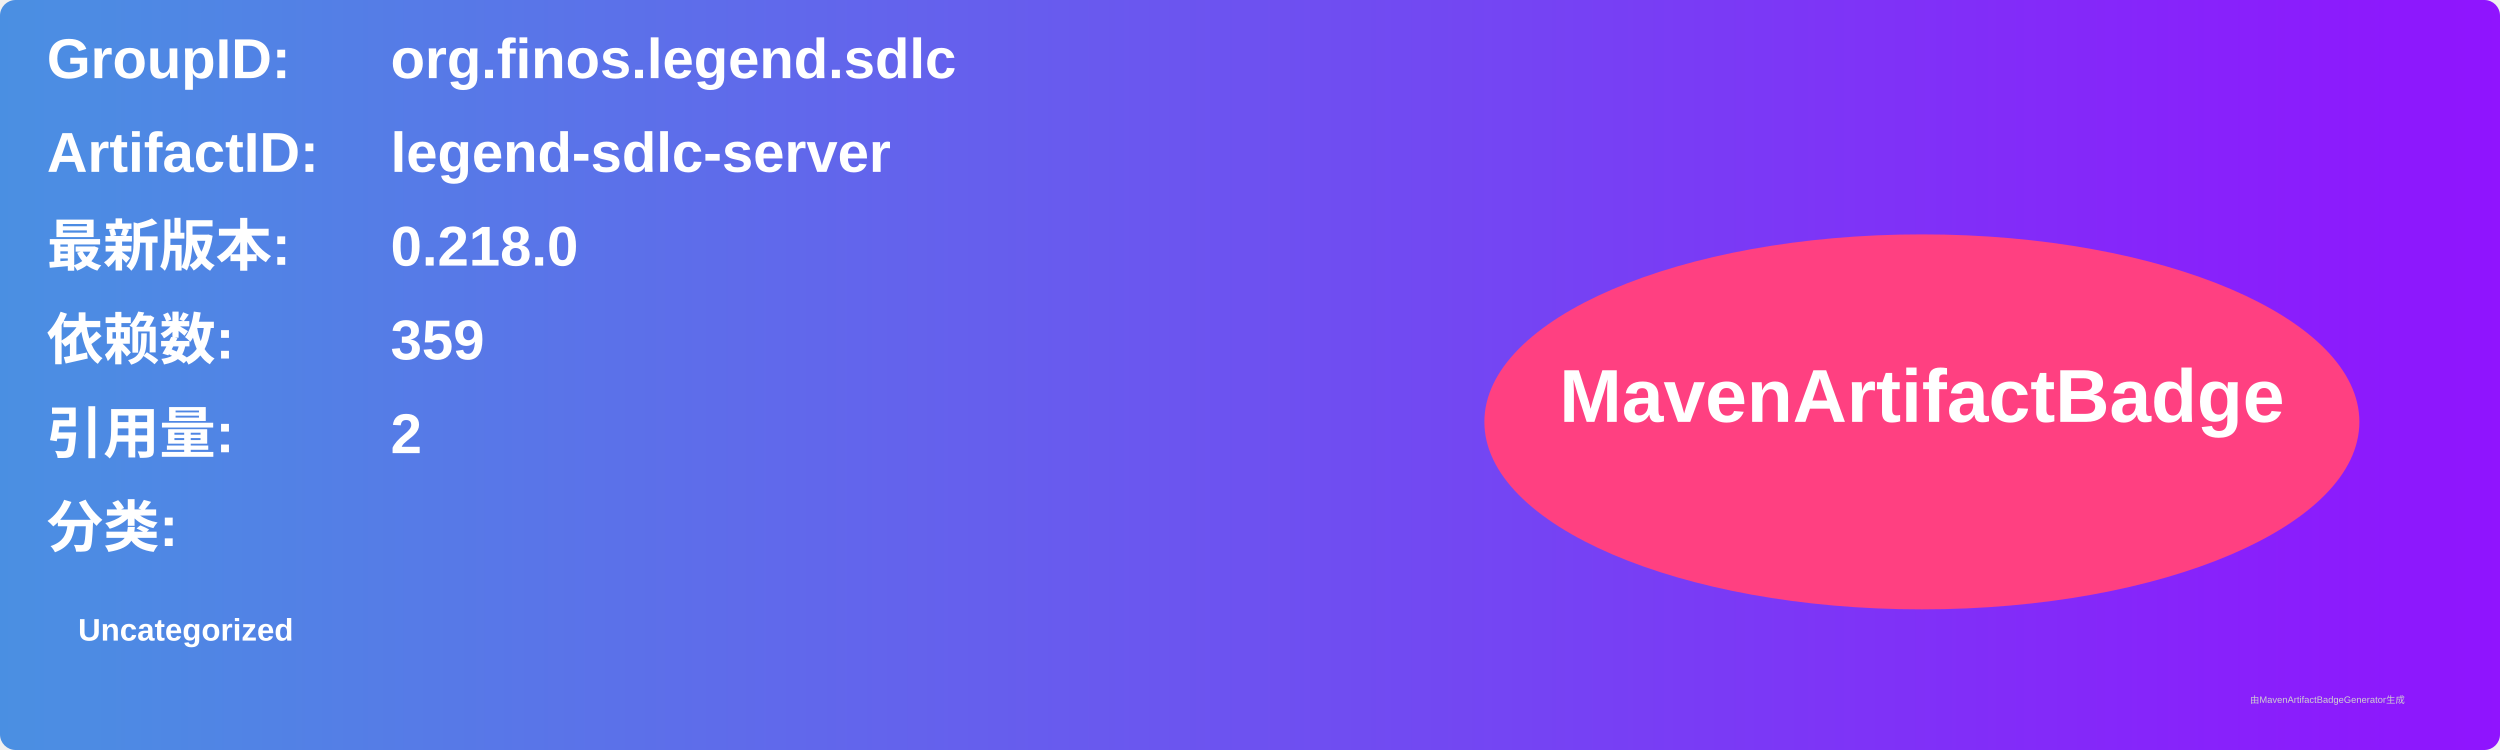
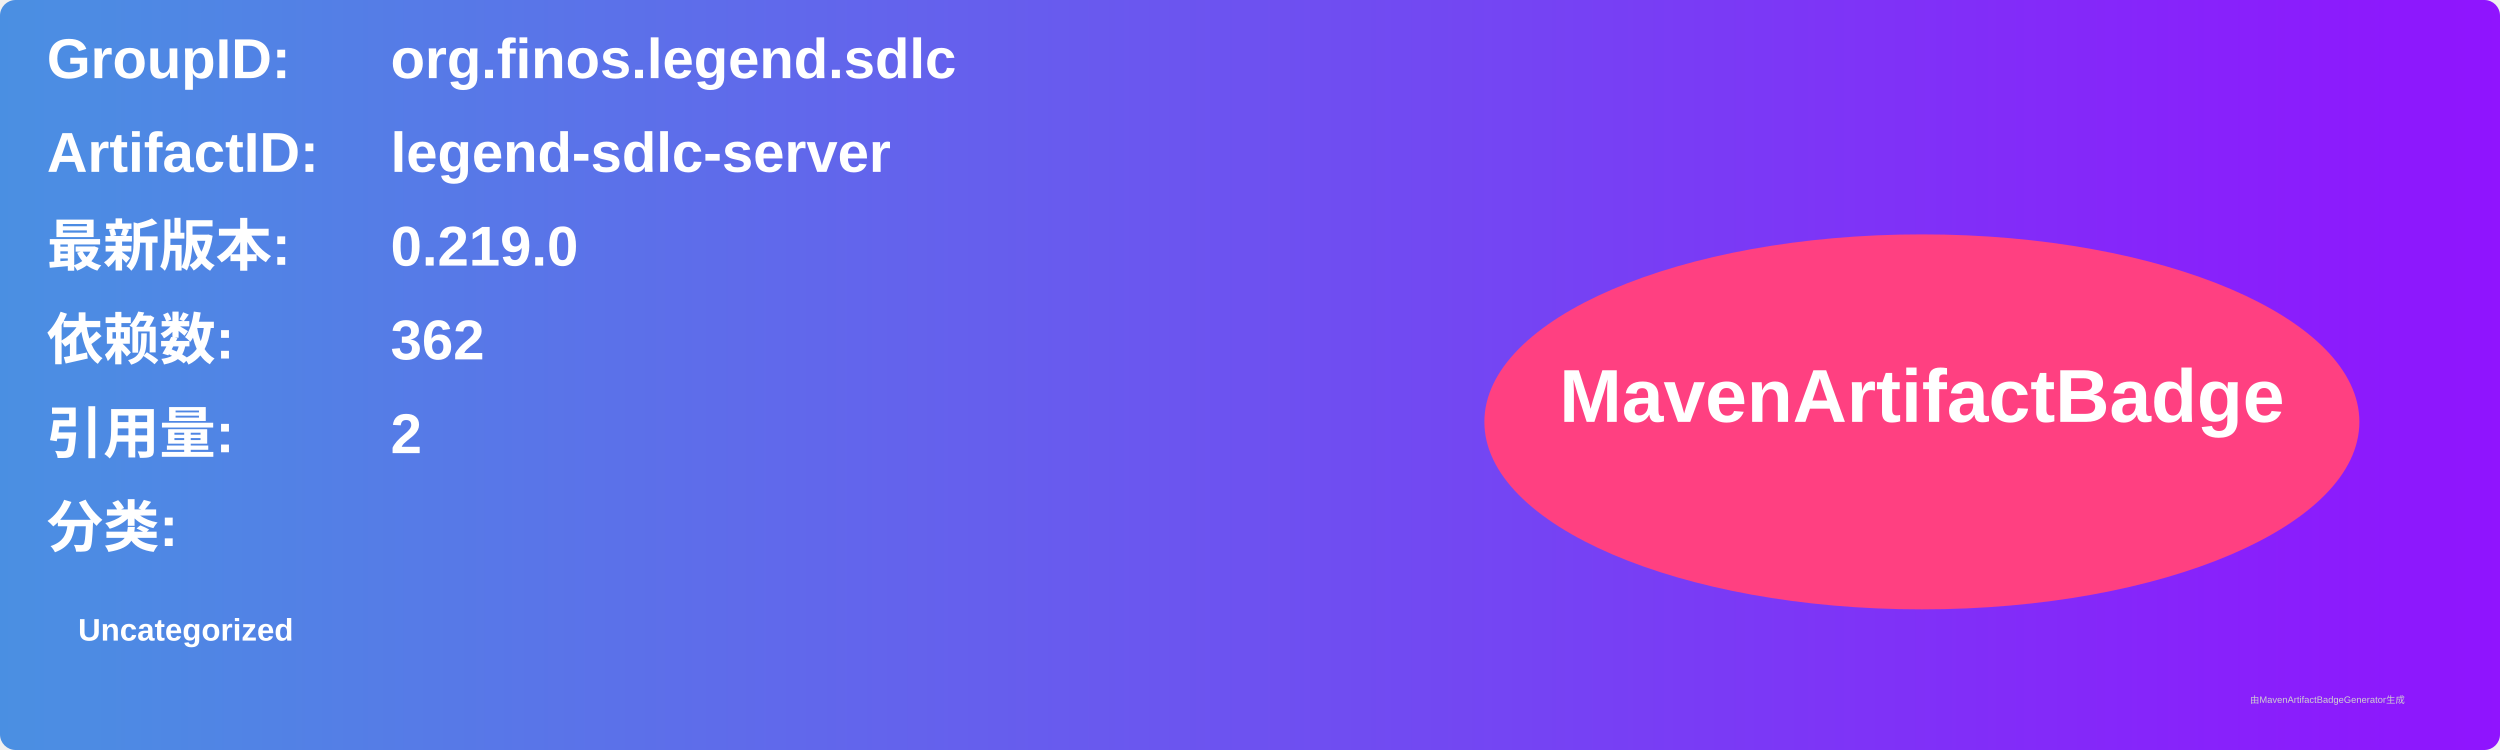
<svg xmlns="http://www.w3.org/2000/svg" width="800" height="240" viewBox="0 0 800 240">
  <linearGradient id="grad" x1="0%" y1="0%" x2="100%" y2="0%">
    <stop offset="0%" stop-color="#4a90e2" />
    <stop offset="100%" stop-color="#9013fe" />
  </linearGradient>
  <rect width="100%" height="100%" rx="5" ry="5" fill="url(#grad)" />
  <g transform="translate(15, 15)">
    <text x="0" y="10" font-family="Arial" font-size="18" fill="white" font-weight="bold" width="260">GroupID:</text>
    <text x="110" y="10" font-family="Arial" font-size="18" fill="white" font-weight="bold" width="460">org.finos.legend.sdlc</text>
    <text x="0" y="40" font-family="Arial" font-size="18" fill="white" font-weight="bold" width="260">ArtifactID:</text>
    <text x="110" y="40" font-family="Arial" font-size="18" fill="white" font-weight="bold" width="460">legend-sdlc-server</text>
    <text x="0" y="70" font-family="Arial" font-size="18" fill="white" font-weight="bold">最新版本:</text>
    <text x="110" y="70" font-family="Arial" font-size="18" fill="white" font-weight="bold">
-       <tspan font-weight="bold">0.218.0</tspan>
+       <tspan font-weight="bold">0.219.0</tspan>
    </text>
    <text x="0" y="100" font-family="Arial" font-size="18" fill="white" font-weight="bold">依赖数: </text>
    <text x="110" y="100" font-family="Arial" font-size="18" fill="white">
-       <tspan font-weight="bold">359</tspan>
+       <tspan font-weight="bold">362</tspan>
    </text>
    <text x="0" y="130" font-family="Arial" font-size="18" fill="white" font-weight="bold">引用量: </text>
    <text x="110" y="130" font-family="Arial" font-size="18" fill="white">
      <tspan font-weight="bold">2</tspan>
    </text>
    <text x="0" y="160" font-family="Arial" font-size="18" fill="white" font-weight="bold">分类:</text>
    <text x="10" y="190" font-family="Arial" font-size="10" fill="white">
      <tspan font-weight="bold">Uncategorized</tspan>
    </text>
    <ellipse cx="600" cy="120" rx="140" ry="60" fill="#ff4081" />
    <text x="600" y="120" text-anchor="middle" font-family="Arial" font-size="24" fill="white" font-weight="bold">MavenArtifactBadge</text>
  </g>
  <text x="720" y="225" font-family="Arial" font-size="3" fill="#d0d0d0">由MavenArtifactBadgeGenerator生成</text>
</svg>
